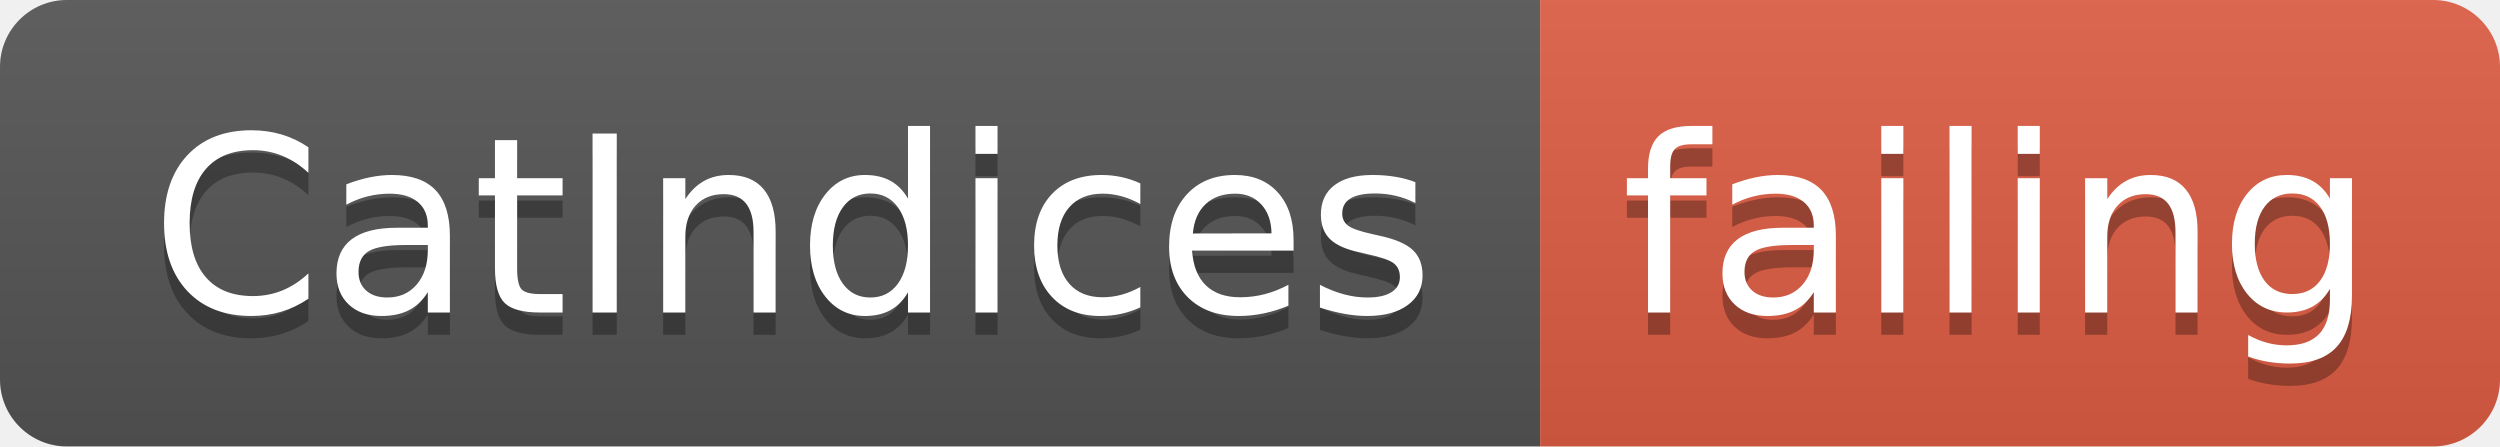
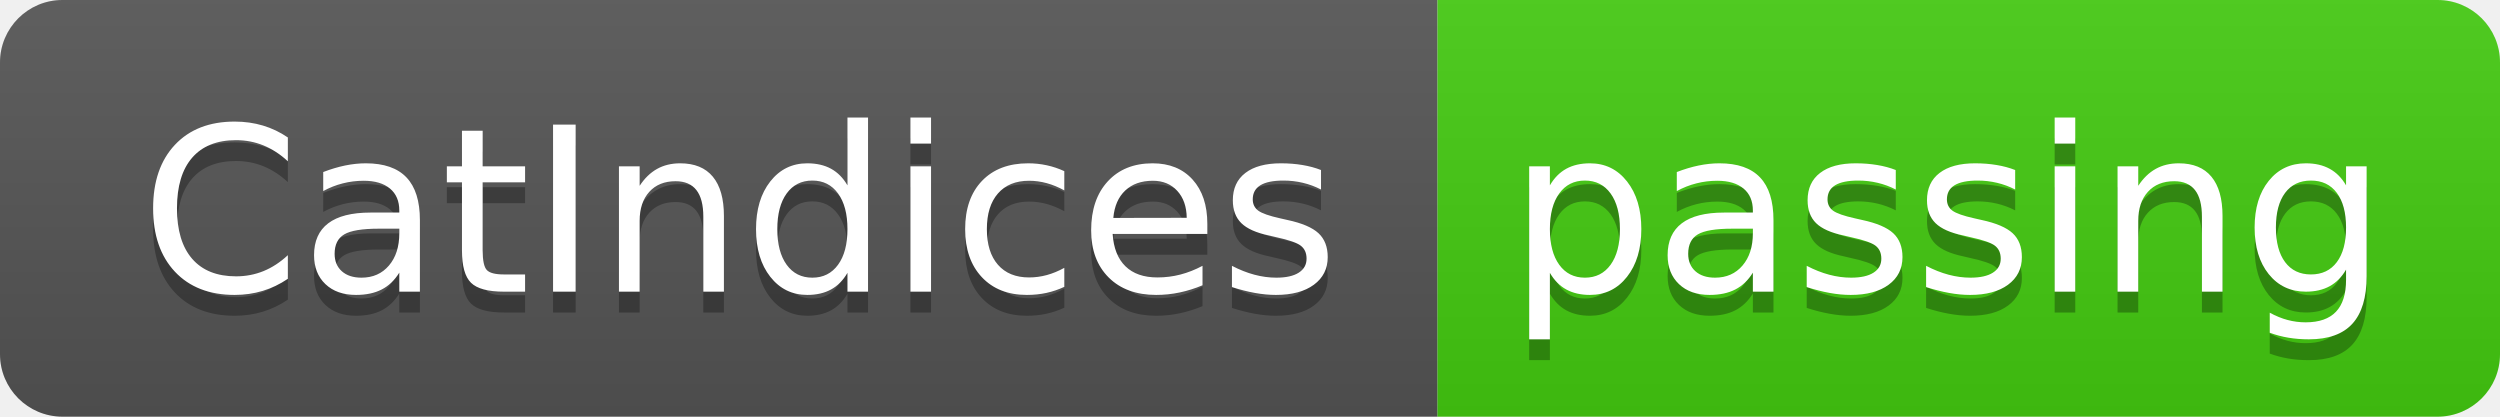
- <svg xmlns="http://www.w3.org/2000/svg" width="112" height="20">
+ <svg xmlns="http://www.w3.org/2000/svg" width="120" height="20">
  <linearGradient id="smooth" x2="0" y2="100%">
    <stop offset="0" stop-color="#bbb" stop-opacity=".1" />
    <stop offset="1" stop-opacity=".1" />
  </linearGradient>
  <clipPath id="round">
-     <rect width="112" height="20" rx="3" fill="#fff" />
+     <rect width="120" height="20" rx="3" fill="#fff" />
  </clipPath>
  <g clip-path="url(#round)">
    <rect width="69" height="20" fill="#555" />
-     <rect x="69" width="43" height="20" fill="#e05d44" />
-     <rect width="112" height="20" fill="url(#smooth)" />
+     <rect x="69" width="51" height="20" fill="#4c1" />
+     <rect width="120" height="20" fill="url(#smooth)" />
  </g>
  <g fill="#fff" text-anchor="middle" font-family="DejaVu Sans,Verdana,Geneva,sans-serif" font-size="110">
    <text x="355" y="150" fill="#010101" fill-opacity=".3" transform="scale(0.1)" textLength="590" lengthAdjust="spacing">CatIndices</text>
    <text x="355" y="140" transform="scale(0.1)" textLength="590" lengthAdjust="spacing">CatIndices</text>
-     <text x="895" y="150" fill="#010101" fill-opacity=".3" transform="scale(0.1)" textLength="330" lengthAdjust="spacing">failing</text>
-     <text x="895" y="140" transform="scale(0.1)" textLength="330" lengthAdjust="spacing">failing</text>
+     <text x="935" y="150" fill="#010101" fill-opacity=".3" transform="scale(0.1)" textLength="410" lengthAdjust="spacing">passing</text>
+     <text x="935" y="140" transform="scale(0.1)" textLength="410" lengthAdjust="spacing">passing</text>
  </g>
</svg>
